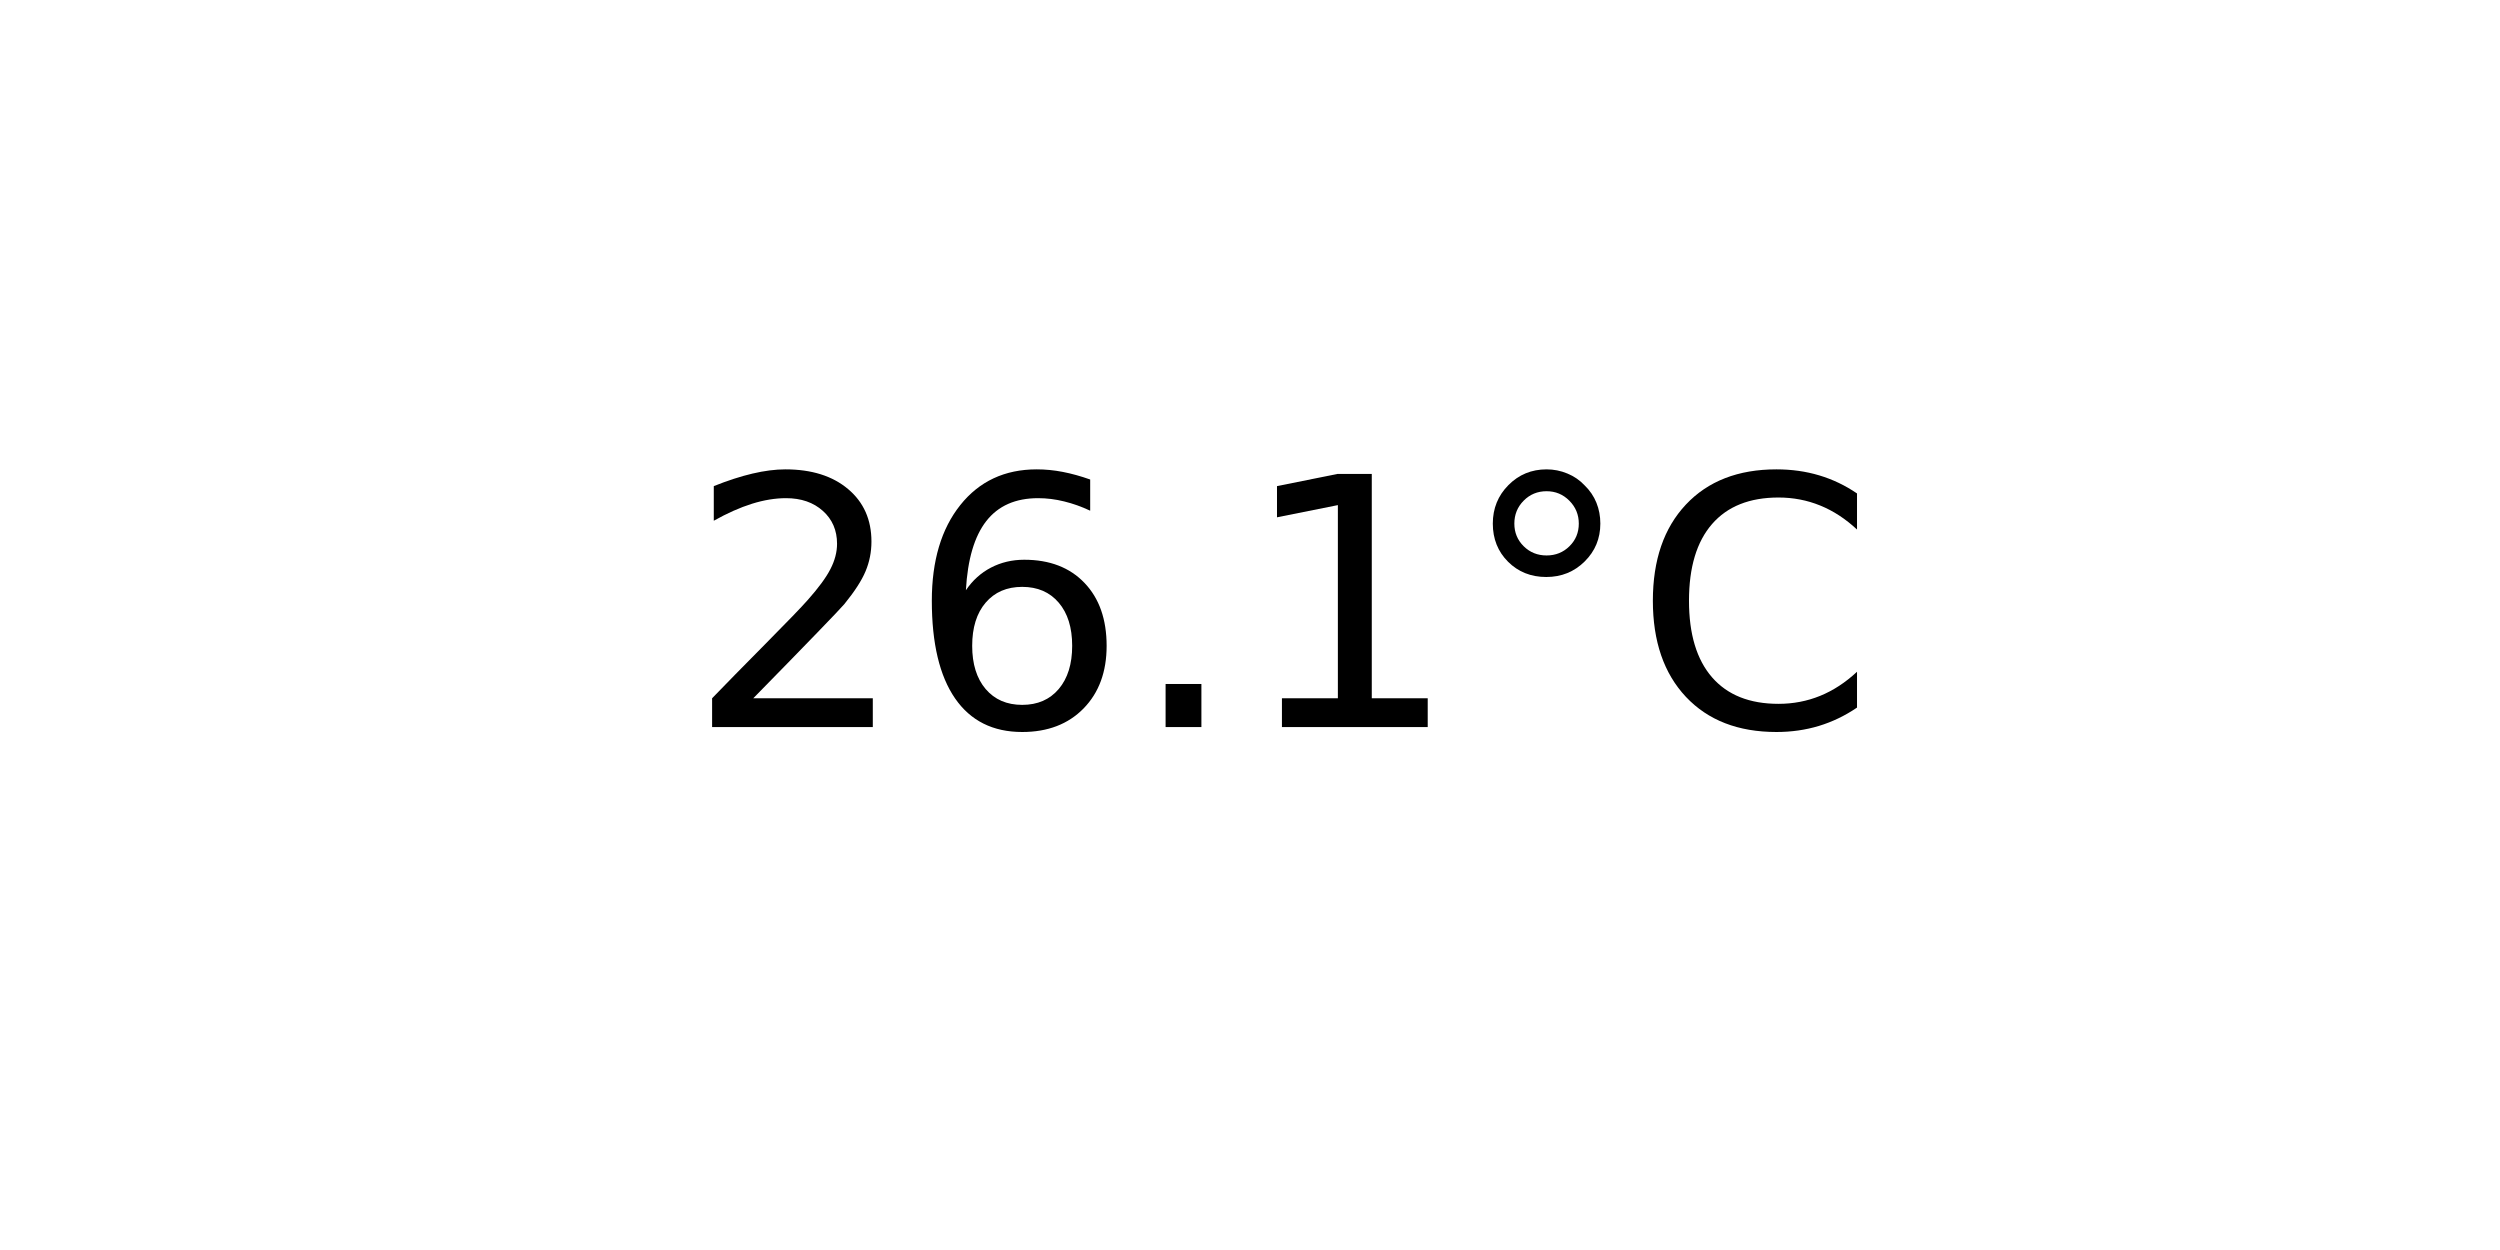
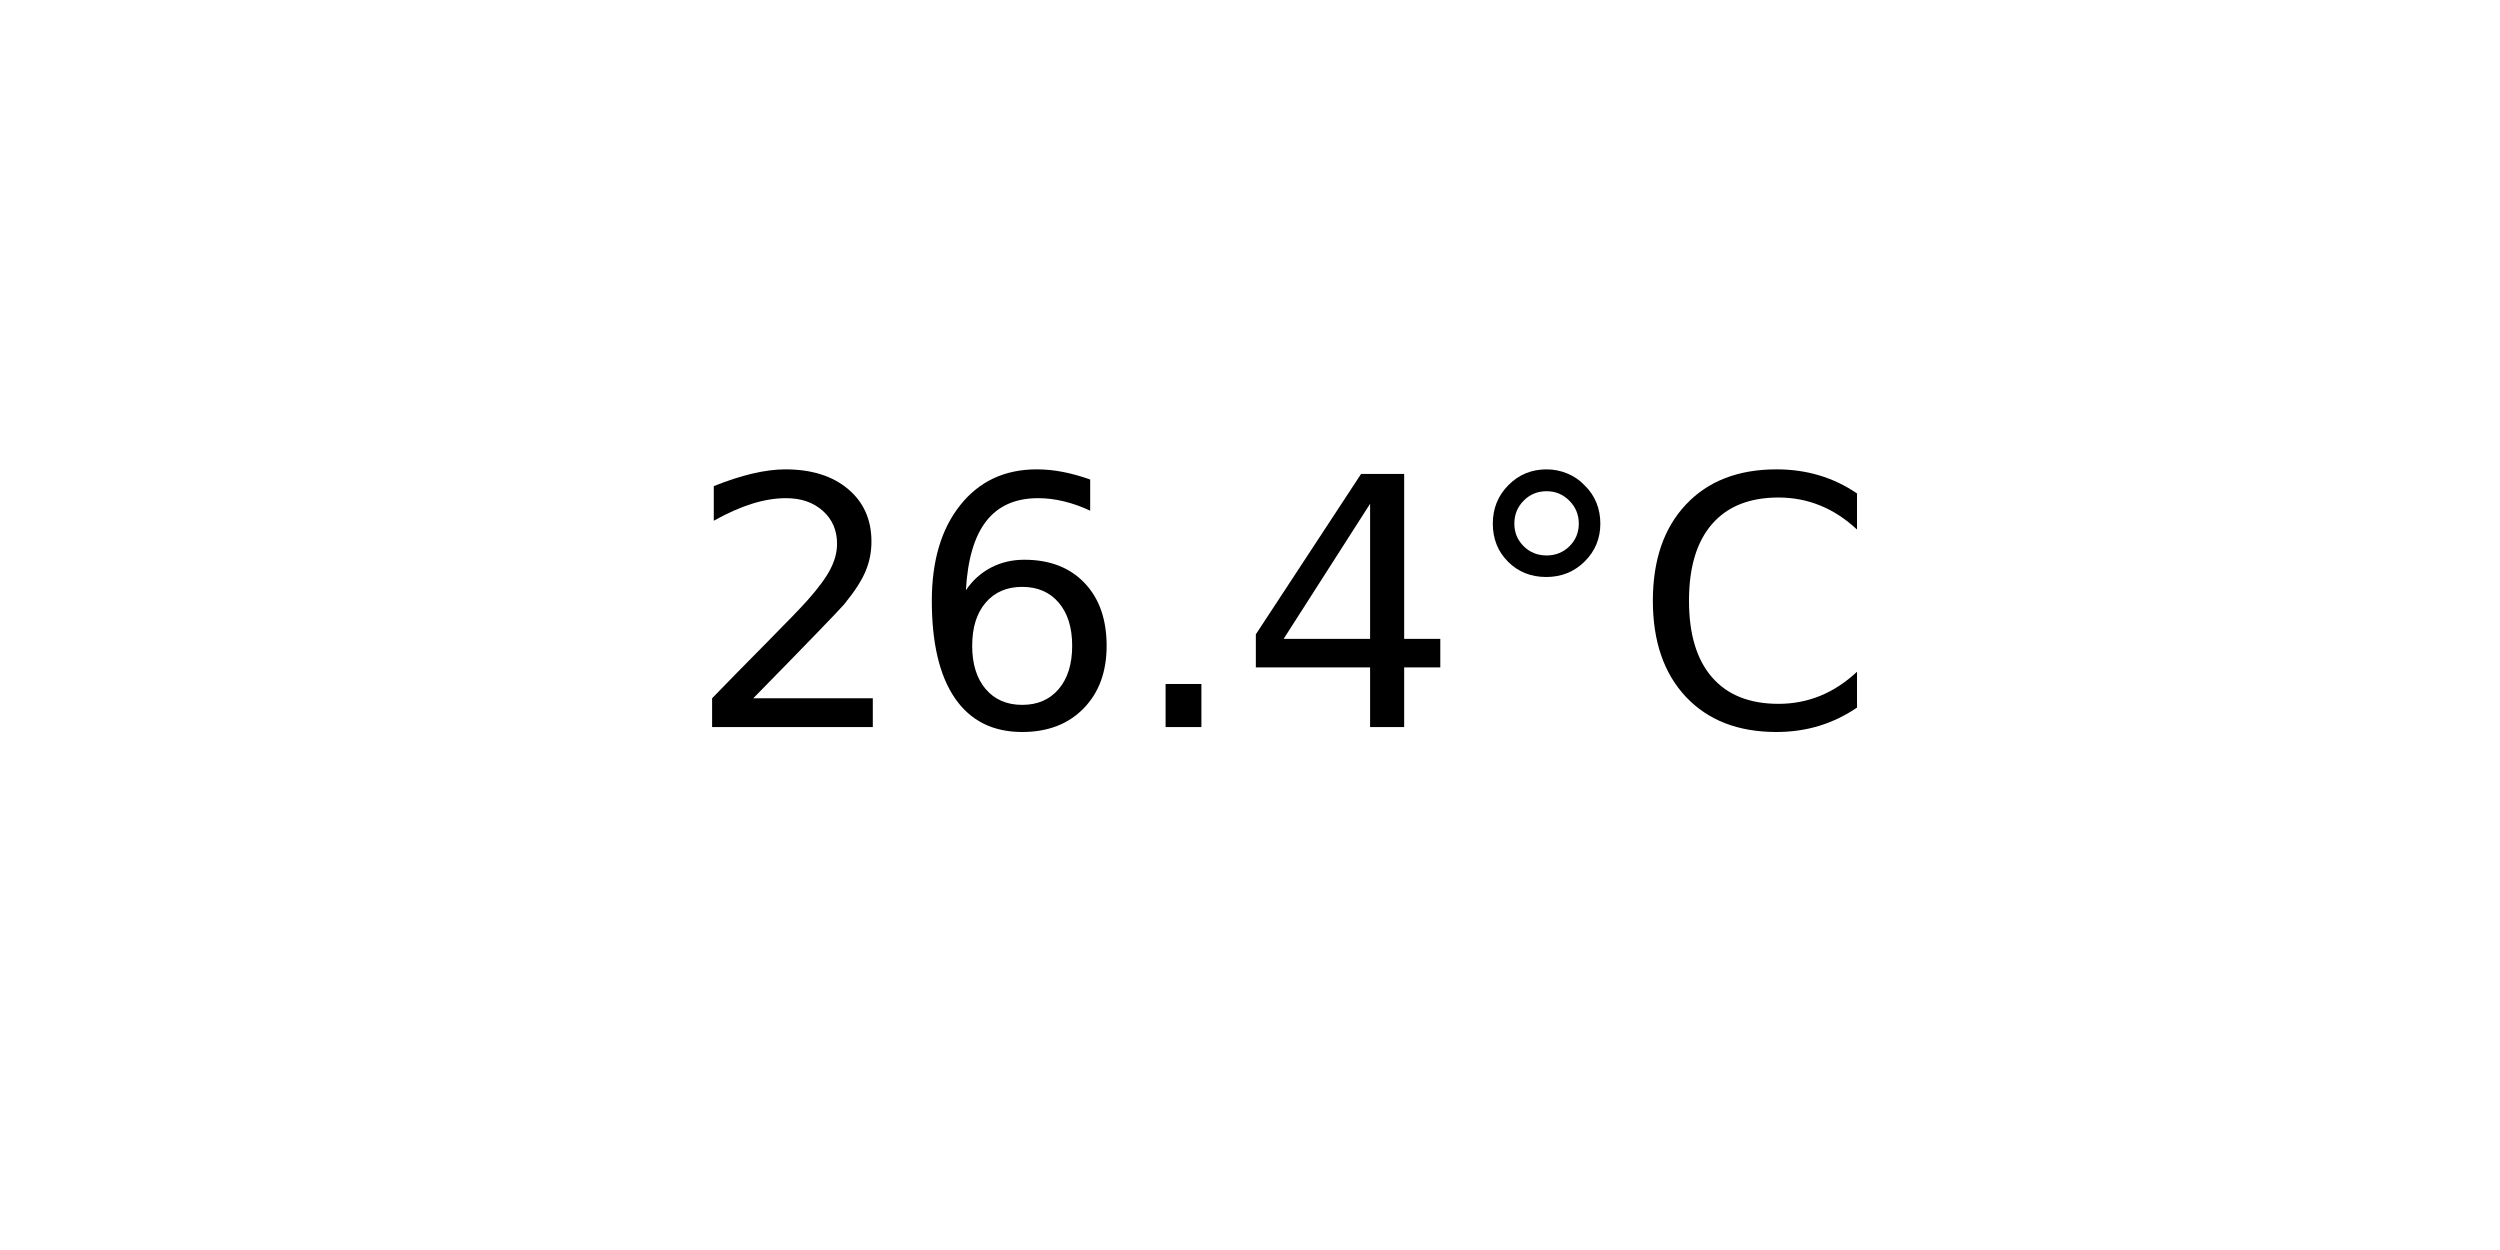
<svg xmlns="http://www.w3.org/2000/svg" xmlns:xlink="http://www.w3.org/1999/xlink" width="72pt" height="36pt" viewBox="0 0 72 36" version="1.1">
  <defs>
    <style type="text/css">*{stroke-linejoin: round; stroke-linecap: butt}</style>
  </defs>
  <g id="figure_1">
    <g id="axes_1">
      <g id="text_1">
        <g transform="translate(19.77578 20.93937) scale(0.1 -0.1)">
          <defs>
            <path id="DejaVuSans-32" d="M 1228 531  L 3431 531  L 3431 0  L 469 0  L 469 531  Q 828 903 1448 1529  Q 2069 2156 2228 2338  Q 2531 2678 2651 2914  Q 2772 3150 2772 3378  Q 2772 3750 2511 3984  Q 2250 4219 1831 4219  Q 1534 4219 1204 4116  Q 875 4013 500 3803  L 500 4441  Q 881 4594 1212 4672  Q 1544 4750 1819 4750  Q 2544 4750 2975 4387  Q 3406 4025 3406 3419  Q 3406 3131 3298 2873  Q 3191 2616 2906 2266  Q 2828 2175 2409 1742  Q 1991 1309 1228 531  z " transform="scale(0.015625)" />
            <path id="DejaVuSans-36" d="M 2113 2584  Q 1688 2584 1439 2293  Q 1191 2003 1191 1497  Q 1191 994 1439 701  Q 1688 409 2113 409  Q 2538 409 2786 701  Q 3034 994 3034 1497  Q 3034 2003 2786 2293  Q 2538 2584 2113 2584  z M 3366 4563  L 3366 3988  Q 3128 4100 2886 4159  Q 2644 4219 2406 4219  Q 1781 4219 1451 3797  Q 1122 3375 1075 2522  Q 1259 2794 1537 2939  Q 1816 3084 2150 3084  Q 2853 3084 3261 2657  Q 3669 2231 3669 1497  Q 3669 778 3244 343  Q 2819 -91 2113 -91  Q 1303 -91 875 529  Q 447 1150 447 2328  Q 447 3434 972 4092  Q 1497 4750 2381 4750  Q 2619 4750 2861 4703  Q 3103 4656 3366 4563  z " transform="scale(0.015625)" />
            <path id="DejaVuSans-2e" d="M 684 794  L 1344 794  L 1344 0  L 684 0  L 684 794  z " transform="scale(0.015625)" />
-             <path id="DejaVuSans-31" d="M 794 531  L 1825 531  L 1825 4091  L 703 3866  L 703 4441  L 1819 4666  L 2450 4666  L 2450 531  L 3481 531  L 3481 0  L 794 0  L 794 531  z " transform="scale(0.015625)" />
+             <path id="DejaVuSans-34" d="M 2419 4116  L 825 1625  L 2419 1625  L 2419 4116  z M 2253 4666  L 3047 4666  L 3047 1625  L 3713 1625  L 3713 1100  L 3047 1100  L 3047 0  L 2419 0  L 2419 1100  L 313 1100  L 313 1709  L 2253 4666  z " transform="scale(0.015625)" />
            <path id="DejaVuSans-b0" d="M 1600 4347  Q 1350 4347 1178 4173  Q 1006 4000 1006 3750  Q 1006 3503 1178 3333  Q 1350 3163 1600 3163  Q 1850 3163 2022 3333  Q 2194 3503 2194 3750  Q 2194 3997 2020 4172  Q 1847 4347 1600 4347  z M 1600 4750  Q 1800 4750 1984 4673  Q 2169 4597 2303 4453  Q 2447 4313 2519 4134  Q 2591 3956 2591 3750  Q 2591 3338 2302 3052  Q 2013 2766 1594 2766  Q 1172 2766 890 3047  Q 609 3328 609 3750  Q 609 4169 896 4459  Q 1184 4750 1600 4750  z " transform="scale(0.015625)" />
            <path id="DejaVuSans-43" d="M 4122 4306  L 4122 3641  Q 3803 3938 3442 4084  Q 3081 4231 2675 4231  Q 1875 4231 1450 3742  Q 1025 3253 1025 2328  Q 1025 1406 1450 917  Q 1875 428 2675 428  Q 3081 428 3442 575  Q 3803 722 4122 1019  L 4122 359  Q 3791 134 3420 21  Q 3050 -91 2638 -91  Q 1578 -91 968 557  Q 359 1206 359 2328  Q 359 3453 968 4101  Q 1578 4750 2638 4750  Q 3056 4750 3426 4639  Q 3797 4528 4122 4306  z " transform="scale(0.015625)" />
          </defs>
          <use xlink:href="#DejaVuSans-32" />
          <use xlink:href="#DejaVuSans-36" x="63.623" />
          <use xlink:href="#DejaVuSans-2e" x="127.246" />
-           <use xlink:href="#DejaVuSans-31" x="159.033" />
+           <use xlink:href="#DejaVuSans-34" x="159.033" />
          <use xlink:href="#DejaVuSans-b0" x="222.656" />
          <use xlink:href="#DejaVuSans-43" x="272.656" />
        </g>
      </g>
    </g>
  </g>
</svg>
